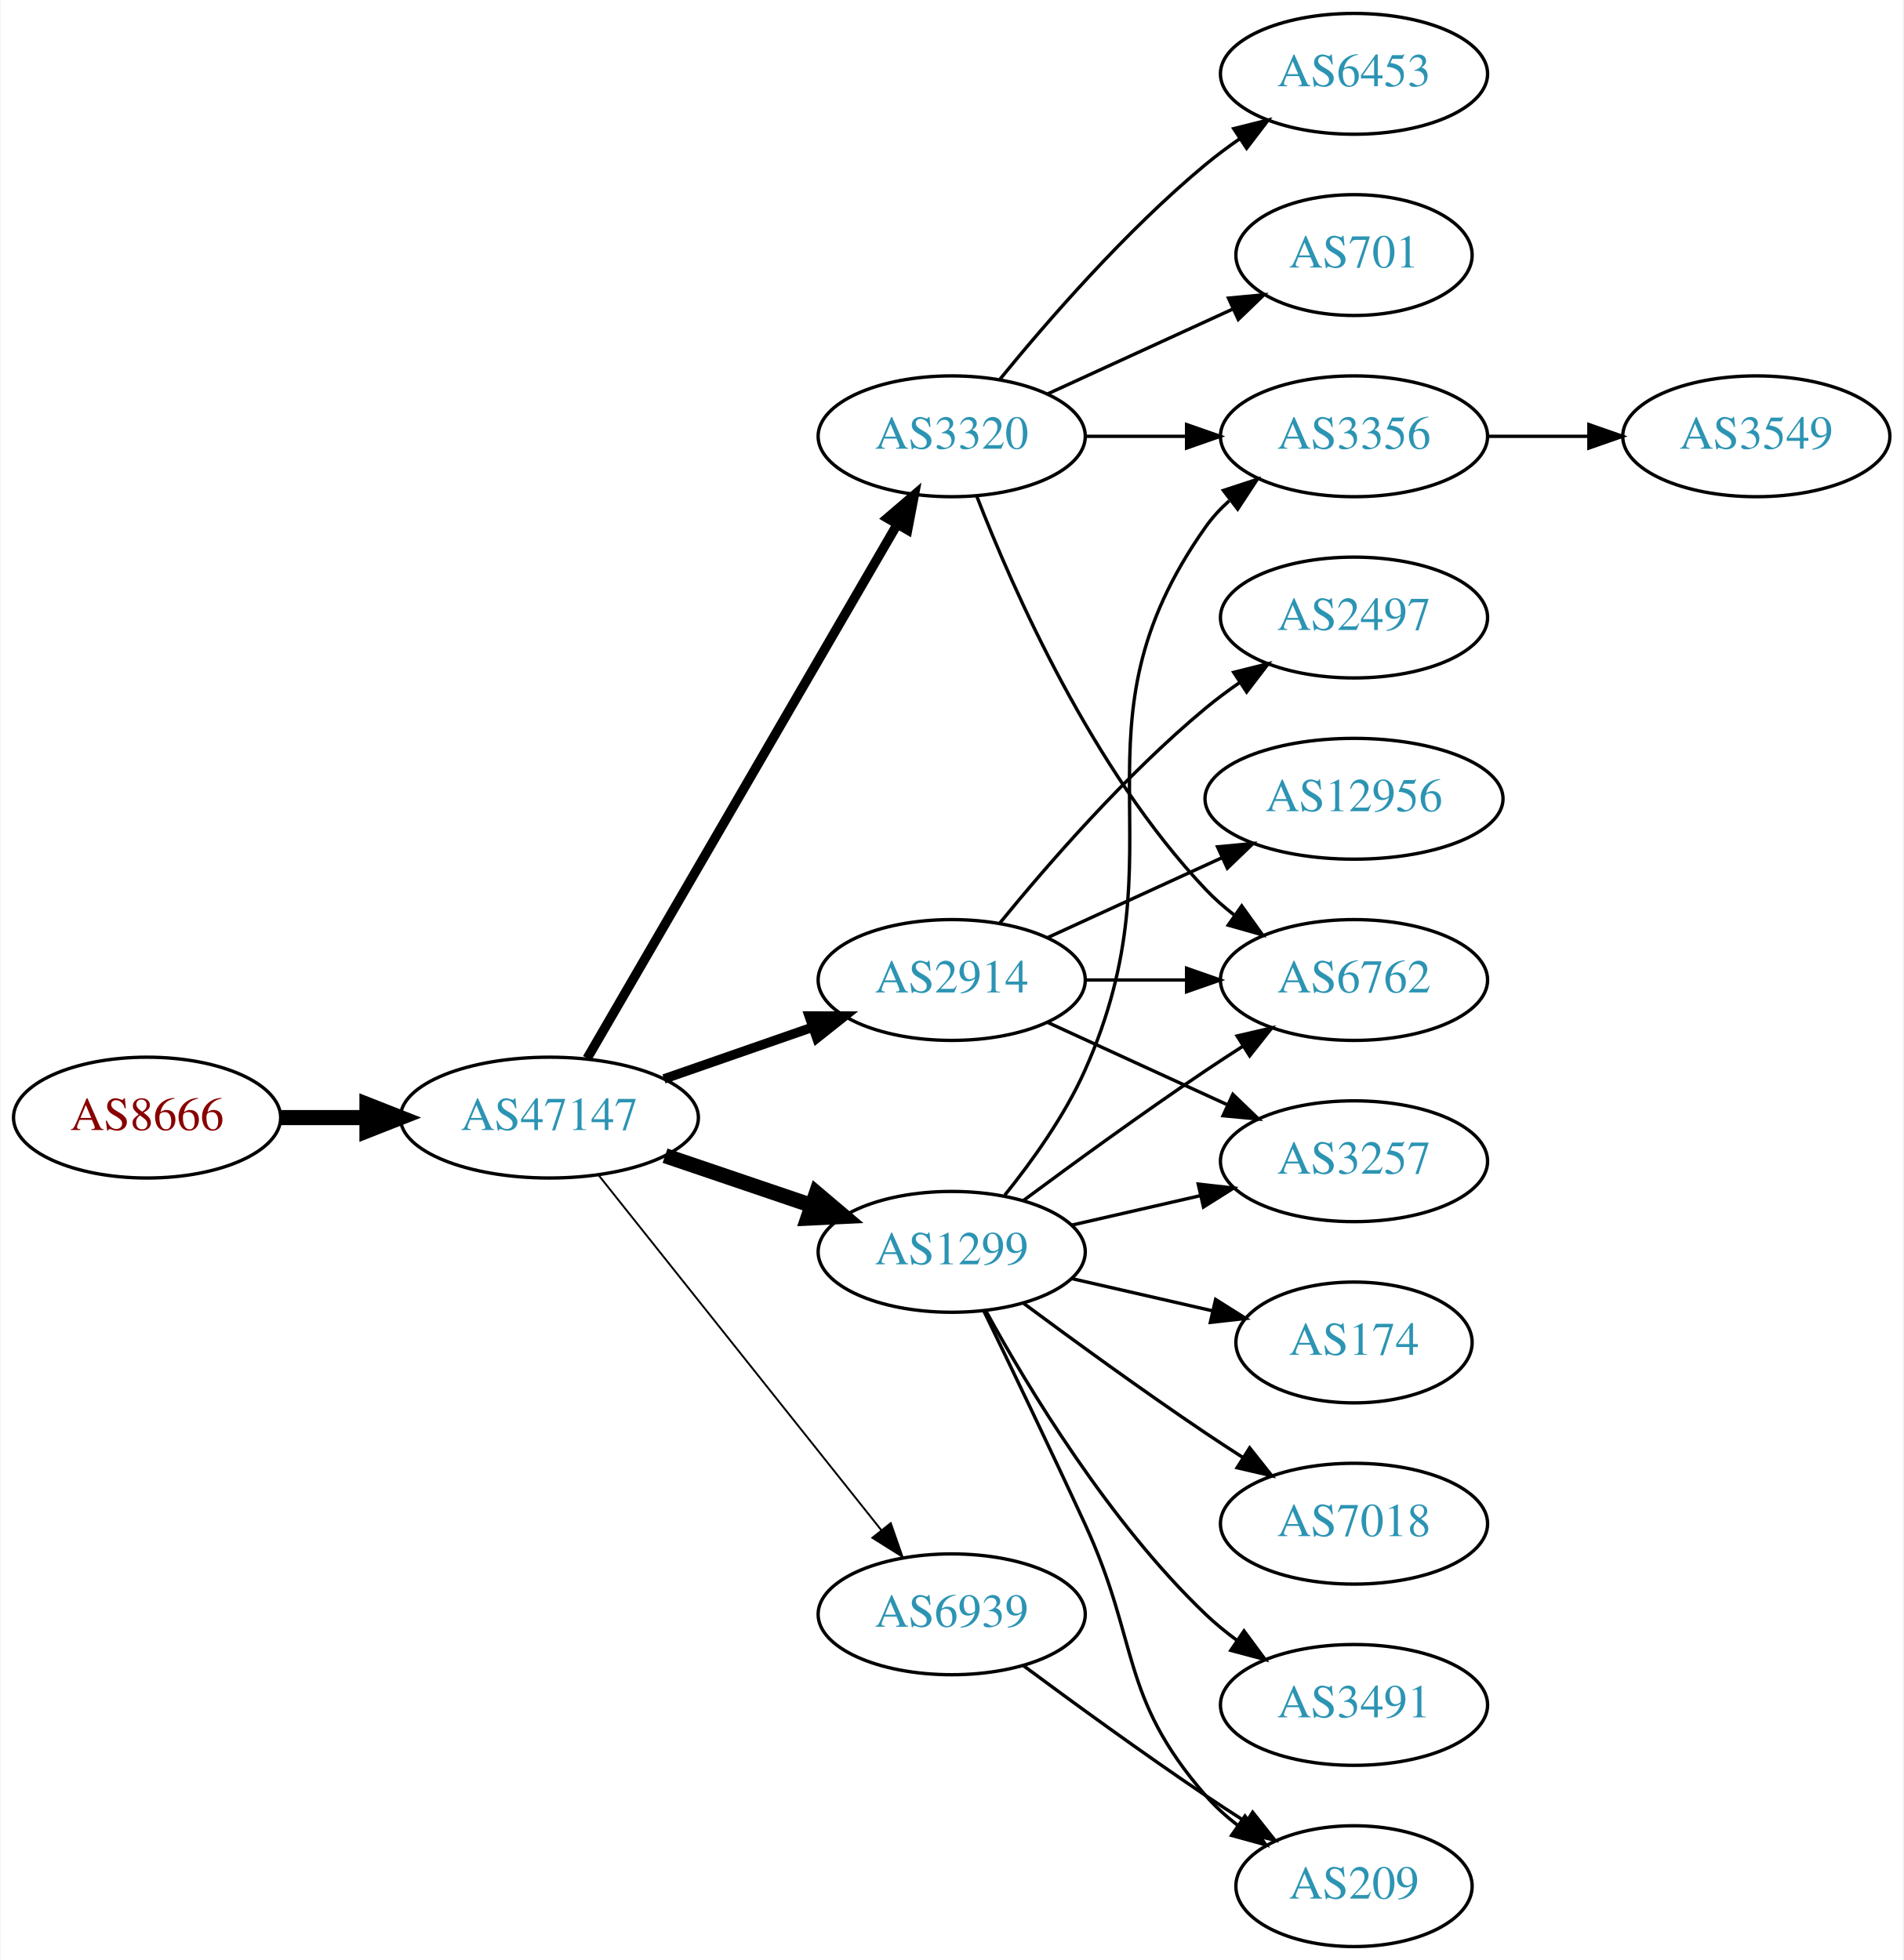
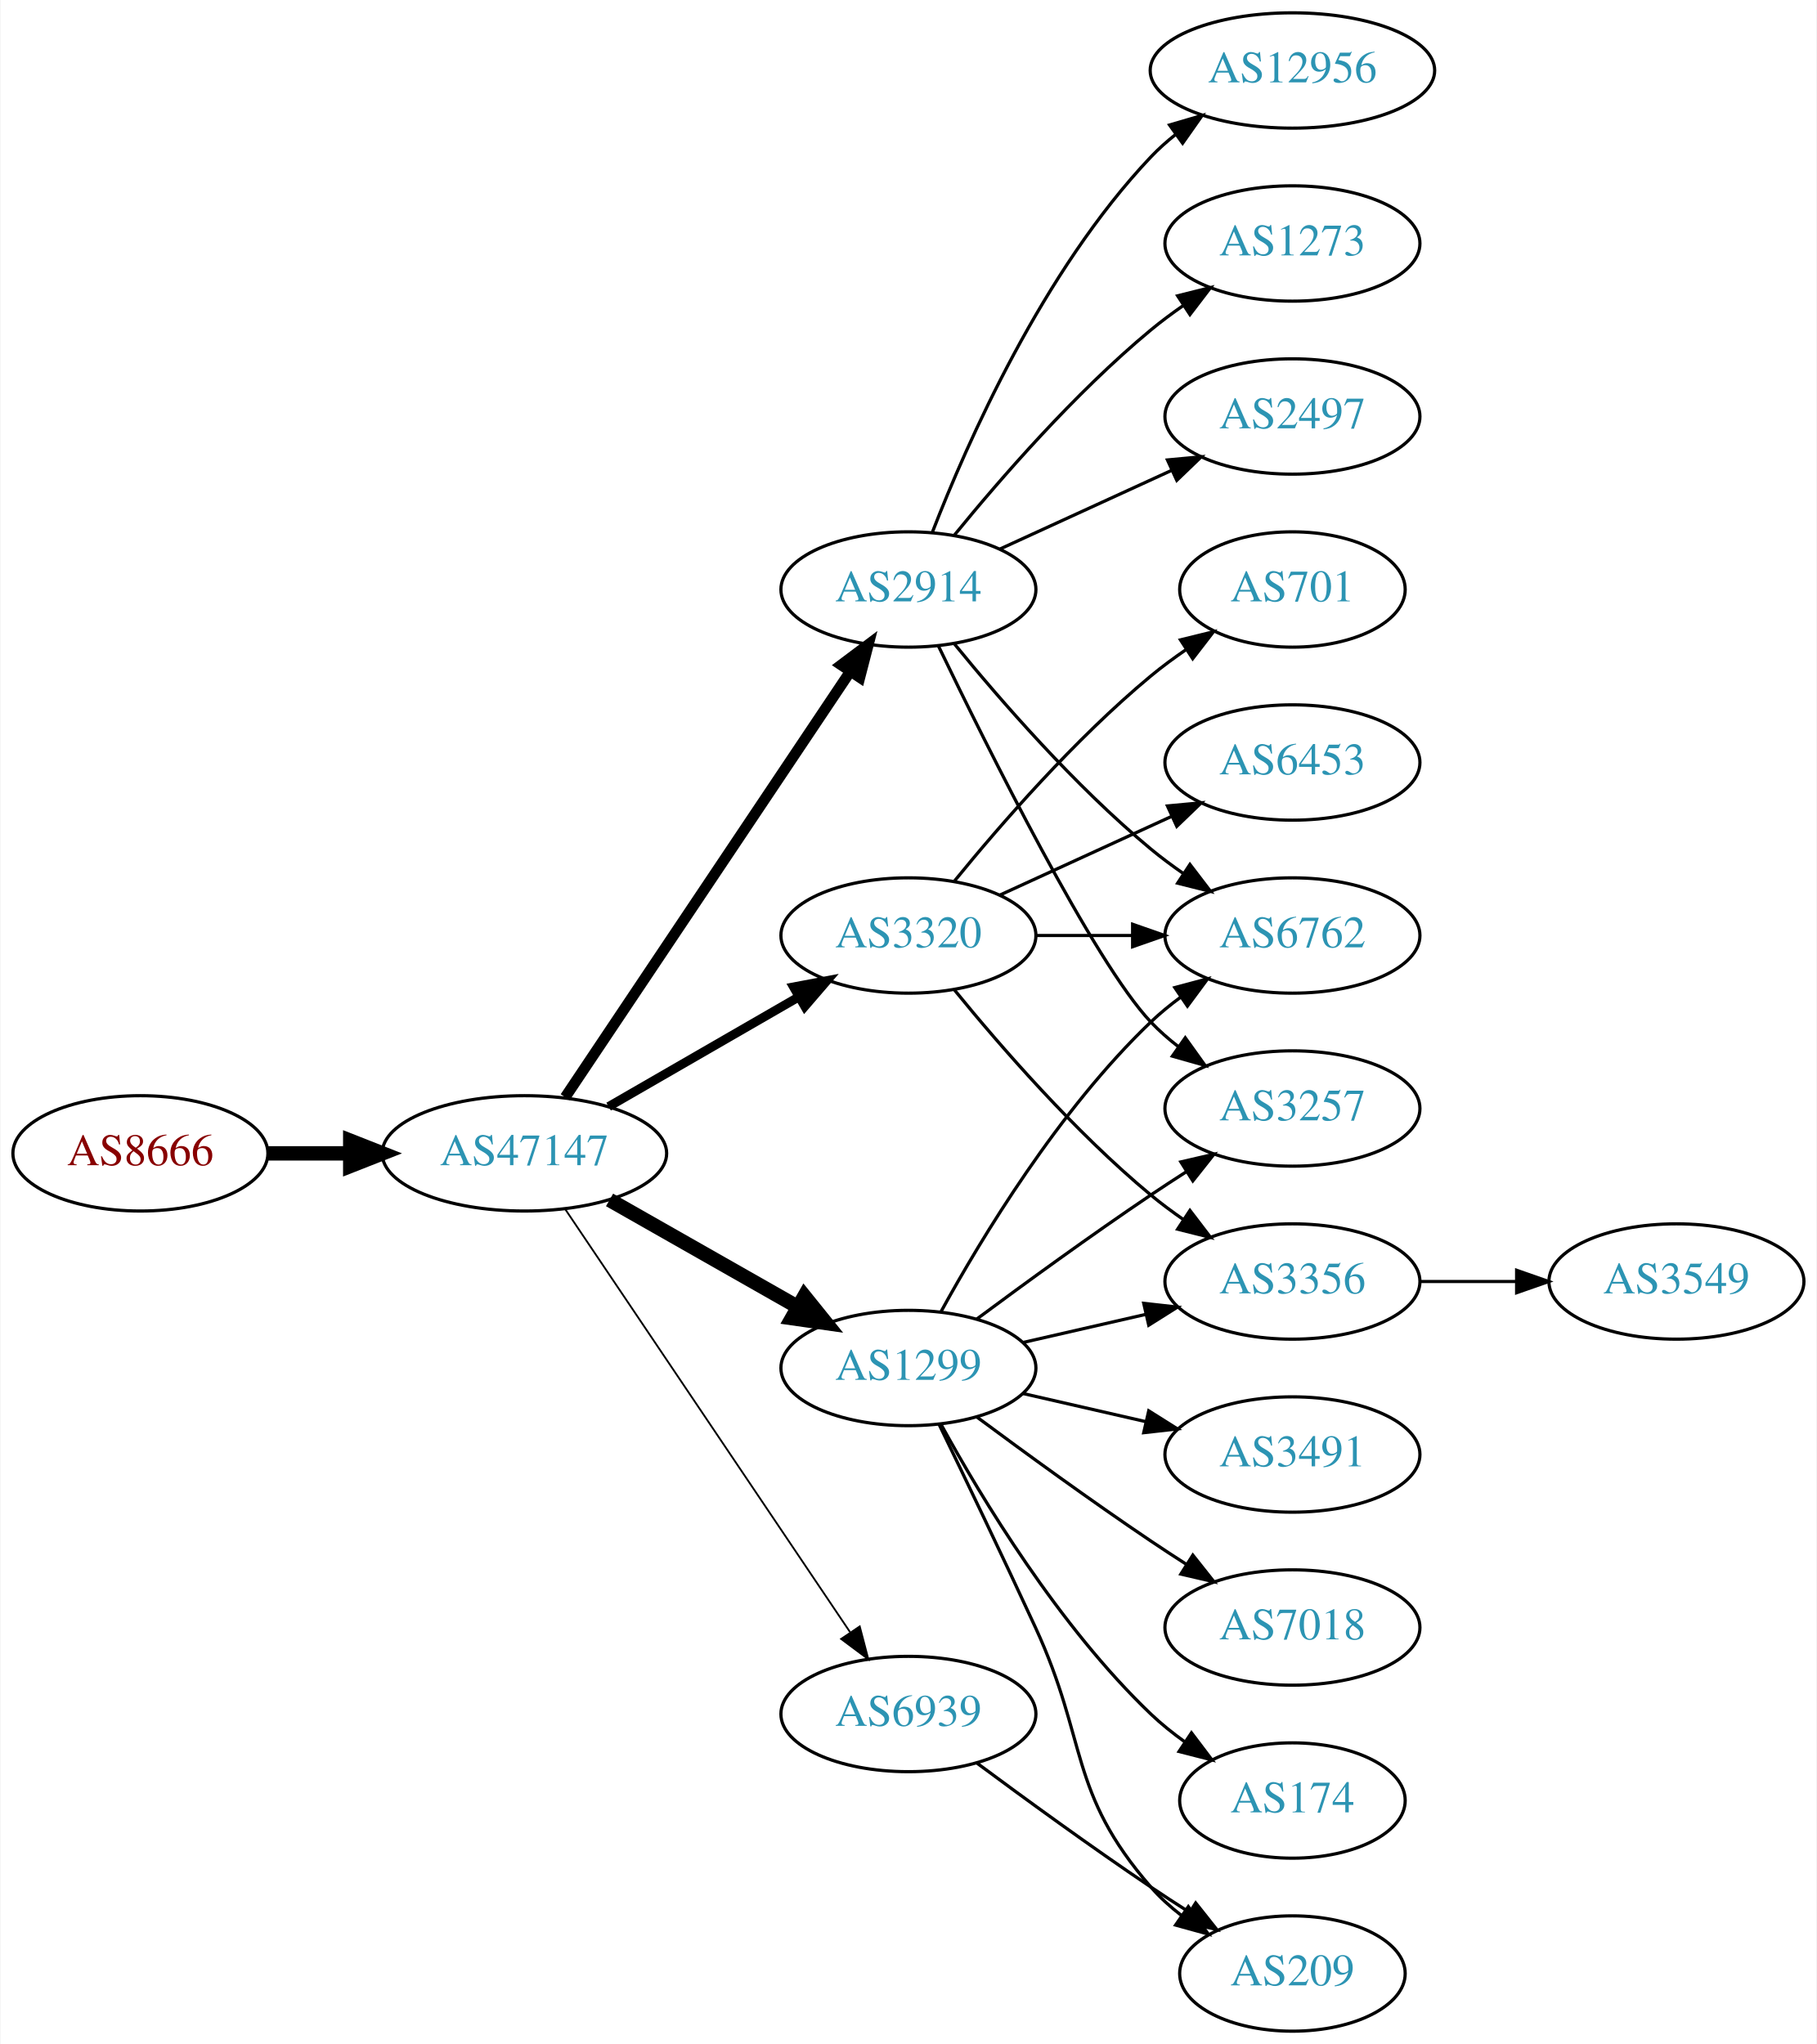
- <svg xmlns="http://www.w3.org/2000/svg" xmlns:xlink="http://www.w3.org/1999/xlink" width="567pt" height="584pt" viewBox="0.00 0.00 566.66 584.00">
-   <g id="graph0" class="graph" transform="scale(1 1) rotate(0) translate(4 580)">
-     <polygon fill="white" stroke="none" points="-4,4 -4,-580 562.663,-580 562.663,4 -4,4" />
+ <svg xmlns="http://www.w3.org/2000/svg" xmlns:xlink="http://www.w3.org/1999/xlink" width="567pt" height="638pt" viewBox="0.00 0.00 566.66 638.00">
+   <g id="graph0" class="graph" transform="scale(1 1) rotate(0) translate(4 634)">
+     <polygon fill="white" stroke="none" points="-4,4 -4,-634 562.663,-634 562.663,4 -4,4" />
    <g id="node1" class="node">
      <g id="a_node1">
        <a xlink:href="/asn/8666" xlink:title="AS8666 ~ FiberLink GmbH [AT]">
-           <ellipse fill="#ffffff" stroke="black" cx="39.647" cy="-247" rx="39.794" ry="18" />
-           <text text-anchor="middle" x="39.647" y="-243.3" font-family="Times,serif" font-size="14.00" fill="#880000">AS8666</text>
+           <ellipse fill="#ffffff" stroke="black" cx="39.647" cy="-274" rx="39.794" ry="18" />
+           <text text-anchor="middle" x="39.647" y="-270.3" font-family="Times,serif" font-size="14.00" fill="#880000">AS8666</text>
        </a>
      </g>
    </g>
    <g id="node2" class="node">
      <g id="a_node2">
        <a xlink:href="/asn/47147" xlink:title="AS47147 ~ ANEXIA Internetdienstleistungs GmbH [AT]">
-           <ellipse fill="#ffffff" stroke="black" cx="159.489" cy="-247" rx="44.393" ry="18" />
-           <text text-anchor="middle" x="159.489" y="-243.3" font-family="Times,serif" font-size="14.00" fill="#2c94b3">AS47147</text>
+           <ellipse fill="#ffffff" stroke="black" cx="159.489" cy="-274" rx="44.393" ry="18" />
+           <text text-anchor="middle" x="159.489" y="-270.3" font-family="Times,serif" font-size="14.00" fill="#2c94b3">AS47147</text>
        </a>
      </g>
    </g>
    <g id="edge1" class="edge">
-       <path fill="none" stroke="black" stroke-width="4.5" d="M79.559,-247C87.662,-247 96.337,-247 104.863,-247" />
-       <polygon fill="black" stroke="black" stroke-width="4.5" points="105.141,-250.938 115.141,-247 105.141,-243.063 105.141,-250.938" />
+       <path fill="none" stroke="black" stroke-width="4.5" d="M79.559,-274C87.662,-274 96.337,-274 104.863,-274" />
+       <polygon fill="black" stroke="black" stroke-width="4.5" points="105.141,-277.938 115.141,-274 105.141,-270.063 105.141,-277.938" />
    </g>
    <g id="node3" class="node">
      <g id="a_node3">
        <a xlink:href="/asn/1299" xlink:title="AS1299 ~ Telia Carrier [EU]">
          <ellipse fill="#ffffff" stroke="black" cx="279.332" cy="-207" rx="39.794" ry="18" />
          <text text-anchor="middle" x="279.332" y="-203.3" font-family="Times,serif" font-size="14.00" fill="#2c94b3">AS1299</text>
        </a>
      </g>
    </g>
    <g id="edge2" class="edge">
-       <path fill="none" stroke="black" stroke-width="4.5" d="M193.943,-235.645C207.543,-231.028 223.386,-225.651 237.647,-220.81" />
-       <polygon fill="black" stroke="black" stroke-width="4.5" points="239.017,-224.503 247.221,-217.56 236.486,-217.046 239.017,-224.503" />
+       <path fill="none" stroke="black" stroke-width="4.5" d="M186.059,-259.462C203.278,-249.672 226.164,-236.66 244.835,-226.045" />
+       <polygon fill="black" stroke="black" stroke-width="4.5" points="246.872,-229.416 253.619,-221.05 242.98,-222.57 246.872,-229.416" />
    </g>
    <g id="node4" class="node">
      <g id="a_node4">
-         <a xlink:href="/asn/3320" xlink:title="AS3320 ~ DTAG [DE]">
+         <a xlink:href="/asn/2914" xlink:title="AS2914 ~ NTT America, Inc. [US]">
          <ellipse fill="#ffffff" stroke="black" cx="279.332" cy="-450" rx="39.794" ry="18" />
-           <text text-anchor="middle" x="279.332" y="-446.3" font-family="Times,serif" font-size="14.00" fill="#2c94b3">AS3320</text>
+           <text text-anchor="middle" x="279.332" y="-446.3" font-family="Times,serif" font-size="14.00" fill="#2c94b3">AS2914</text>
        </a>
      </g>
    </g>
    <g id="edge3" class="edge">
-       <path fill="none" stroke="black" stroke-width="2.812" d="M170.741,-264.66C191.512,-300.442 238.661,-381.661 263.063,-423.697" />
-       <polygon fill="black" stroke="black" stroke-width="2.812" points="260.14,-425.634 268.188,-432.526 266.194,-422.12 260.14,-425.634" />
+       <path fill="none" stroke="black" stroke-width="3.375" d="M172.219,-291.519C193.096,-322.699 236.784,-387.948 261.087,-424.245" />
+       <polygon fill="black" stroke="black" stroke-width="3.375" points="258.351,-426.449 266.823,-432.811 264.167,-422.555 258.351,-426.449" />
    </g>
    <g id="node5" class="node">
      <g id="a_node5">
-         <a xlink:href="/asn/2914" xlink:title="AS2914 ~ NTT America, Inc. [US]">
-           <ellipse fill="#ffffff" stroke="black" cx="279.332" cy="-288" rx="39.794" ry="18" />
-           <text text-anchor="middle" x="279.332" y="-284.3" font-family="Times,serif" font-size="14.00" fill="#2c94b3">AS2914</text>
-         </a>
-       </g>
-     </g>
-     <g id="edge4" class="edge">
-       <path fill="none" stroke="black" stroke-width="2.812" d="M193.628,-258.53C207.346,-263.302 223.385,-268.883 237.795,-273.896" />
-       <polygon fill="black" stroke="black" stroke-width="2.812" points="236.866,-277.279 247.461,-277.26 239.167,-270.668 236.866,-277.279" />
-     </g>
-     <g id="node6" class="node">
-       <g id="a_node6">
        <a xlink:href="/asn/6939" xlink:title="AS6939 ~ Hurricane Electric LLC [US]">
          <ellipse fill="#ffffff" stroke="black" cx="279.332" cy="-99" rx="39.794" ry="18" />
          <text text-anchor="middle" x="279.332" y="-95.3" font-family="Times,serif" font-size="14.00" fill="#2c94b3">AS6939</text>
        </a>
      </g>
    </g>
+     <g id="edge4" class="edge">
+       <path fill="none" stroke="black" stroke-width="0.562" d="M172.219,-256.581C193.096,-225.578 236.784,-160.699 261.087,-124.608" />
+       <polygon fill="black" stroke="black" stroke-width="0.562" points="264.14,-126.341 266.823,-116.091 258.334,-122.431 264.14,-126.341" />
+     </g>
+     <g id="node6" class="node">
+       <g id="a_node6">
+         <a xlink:href="/asn/3320" xlink:title="AS3320 ~ DTAG [DE]">
+           <ellipse fill="#ffffff" stroke="black" cx="279.332" cy="-342" rx="39.794" ry="18" />
+           <text text-anchor="middle" x="279.332" y="-338.3" font-family="Times,serif" font-size="14.00" fill="#2c94b3">AS3320</text>
+         </a>
+       </g>
+     </g>
    <g id="edge5" class="edge">
-       <path fill="none" stroke="black" stroke-width="0.562" d="M174.238,-229.733C194.993,-203.666 234.439,-154.126 258.363,-124.079" />
-       <polygon fill="black" stroke="black" stroke-width="0.562" points="261.18,-126.16 264.671,-116.157 255.703,-121.8 261.18,-126.16" />
+       <path fill="none" stroke="black" stroke-width="2.812" d="M185.769,-288.588C203.089,-298.582 226.24,-311.941 245.056,-322.799" />
+       <polygon fill="black" stroke="black" stroke-width="2.812" points="243.489,-325.935 253.9,-327.902 246.988,-319.872 243.489,-325.935" />
    </g>
    <g id="node7" class="node">
      <g id="a_node7">
        <a xlink:href="/asn/6762" xlink:title="AS6762 ~ TELECOM ITALIA SPARKLE S.p.A. [IT]">
-           <ellipse fill="#ffffff" stroke="black" cx="399.174" cy="-288" rx="39.794" ry="18" />
-           <text text-anchor="middle" x="399.174" y="-284.3" font-family="Times,serif" font-size="14.00" fill="#2c94b3">AS6762</text>
+           <ellipse fill="#ffffff" stroke="black" cx="399.174" cy="-342" rx="39.794" ry="18" />
+           <text text-anchor="middle" x="399.174" y="-338.3" font-family="Times,serif" font-size="14.00" fill="#2c94b3">AS6762</text>
        </a>
      </g>
    </g>
    <g id="edge6" class="edge">
-       <path fill="none" stroke="black" d="M300.662,-222.277C315.524,-233.304 336.269,-248.407 354.978,-261 358.527,-263.389 362.277,-265.839 366.026,-268.242" />
-       <polygon fill="black" stroke="black" points="364.352,-271.325 374.674,-273.712 368.094,-265.409 364.352,-271.325" />
+       <path fill="none" stroke="black" d="M289.573,-224.713C302.118,-247.561 326.295,-287.611 354.978,-315 357.846,-317.739 361.035,-320.347 364.344,-322.785" />
+       <polygon fill="black" stroke="black" points="362.468,-325.742 372.704,-328.477 366.407,-319.956 362.468,-325.742" />
    </g>
    <g id="node8" class="node">
      <g id="a_node8">
+         <a xlink:href="/asn/3491" xlink:title="AS3491 ~ PCCW Global, Inc. [US]">
+           <ellipse fill="#ffffff" stroke="black" cx="399.174" cy="-180" rx="39.794" ry="18" />
+           <text text-anchor="middle" x="399.174" y="-176.3" font-family="Times,serif" font-size="14.00" fill="#2c94b3">AS3491</text>
+         </a>
+       </g>
+     </g>
+     <g id="edge7" class="edge">
+       <path fill="none" stroke="black" d="M315.051,-199.045C327.051,-196.296 340.672,-193.175 353.364,-190.267" />
+       <polygon fill="black" stroke="black" points="354.33,-193.636 363.296,-187.991 352.767,-186.813 354.33,-193.636" />
+     </g>
+     <g id="node9" class="node">
+       <g id="a_node9">
+         <a xlink:href="/asn/7018" xlink:title="AS7018 ~ AT&amp;T Services, Inc. [US]">
+           <ellipse fill="#ffffff" stroke="black" cx="399.174" cy="-126" rx="39.794" ry="18" />
+           <text text-anchor="middle" x="399.174" y="-122.3" font-family="Times,serif" font-size="14.00" fill="#2c94b3">AS7018</text>
+         </a>
+       </g>
+     </g>
+     <g id="edge8" class="edge">
+       <path fill="none" stroke="black" d="M300.662,-191.723C315.524,-180.696 336.269,-165.593 354.978,-153 358.527,-150.611 362.277,-148.161 366.026,-145.758" />
+       <polygon fill="black" stroke="black" points="368.094,-148.591 374.674,-140.288 364.352,-142.675 368.094,-148.591" />
+     </g>
+     <g id="node10" class="node">
+       <g id="a_node10">
        <a xlink:href="/asn/209" xlink:title="AS209 ~ CenturyLink Communications, LLC [US]">
          <ellipse fill="#ffffff" stroke="black" cx="399.174" cy="-18" rx="35.194" ry="18" />
          <text text-anchor="middle" x="399.174" y="-14.3" font-family="Times,serif" font-size="14.00" fill="#2c94b3">AS209</text>
        </a>
      </g>
    </g>
-     <g id="edge7" class="edge">
+     <g id="edge9" class="edge">
      <path fill="none" stroke="black" d="M288.913,-189.367C296.837,-173.002 308.873,-147.935 318.978,-126 335.462,-90.219 329.144,-74.742 354.978,-45 357.784,-41.77 361.071,-38.797 364.559,-36.098" />
      <polygon fill="black" stroke="black" points="366.693,-38.878 372.925,-30.31 362.71,-33.121 366.693,-38.878" />
    </g>
-     <g id="node9" class="node">
-       <g id="a_node9">
+     <g id="node11" class="node">
+       <g id="a_node11">
        <a xlink:href="/asn/3356" xlink:title="AS3356 ~ Level 3 Parent, LLC [US]">
-           <ellipse fill="#ffffff" stroke="black" cx="399.174" cy="-450" rx="39.794" ry="18" />
-           <text text-anchor="middle" x="399.174" y="-446.3" font-family="Times,serif" font-size="14.00" fill="#2c94b3">AS3356</text>
-         </a>
-       </g>
-     </g>
-     <g id="edge8" class="edge">
-       <path fill="none" stroke="black" d="M295.143,-223.894C303.3,-234.025 312.962,-247.525 318.978,-261 349.048,-328.349 312.399,-362.775 354.978,-423 356.969,-425.816 359.356,-428.401 361.972,-430.76" />
-       <polygon fill="black" stroke="black" points="360.271,-433.865 370.34,-437.162 364.525,-428.306 360.271,-433.865" />
-     </g>
-     <g id="node10" class="node">
-       <g id="a_node10">
-         <a xlink:href="/asn/3257" xlink:title="AS3257 ~ GTT [DE]">
          <ellipse fill="#ffffff" stroke="black" cx="399.174" cy="-234" rx="39.794" ry="18" />
-           <text text-anchor="middle" x="399.174" y="-230.3" font-family="Times,serif" font-size="14.00" fill="#2c94b3">AS3257</text>
-         </a>
-       </g>
-     </g>
-     <g id="edge9" class="edge">
+           <text text-anchor="middle" x="399.174" y="-230.3" font-family="Times,serif" font-size="14.00" fill="#2c94b3">AS3356</text>
+         </a>
+       </g>
+     </g>
+     <g id="edge10" class="edge">
      <path fill="none" stroke="black" d="M315.051,-214.955C327.051,-217.704 340.672,-220.825 353.364,-223.733" />
      <polygon fill="black" stroke="black" points="352.767,-227.187 363.296,-226.009 354.33,-220.364 352.767,-227.187" />
    </g>
-     <g id="node11" class="node">
-       <g id="a_node11">
-         <a xlink:href="/asn/174" xlink:title="AS174 ~ Cogent Communications [US]">
-           <ellipse fill="#ffffff" stroke="black" cx="399.174" cy="-180" rx="35.194" ry="18" />
-           <text text-anchor="middle" x="399.174" y="-176.3" font-family="Times,serif" font-size="14.00" fill="#2c94b3">AS174</text>
-         </a>
-       </g>
-     </g>
-     <g id="edge10" class="edge">
-       <path fill="none" stroke="black" d="M315.051,-199.045C328.143,-196.045 343.166,-192.604 356.806,-189.478" />
-       <polygon fill="black" stroke="black" points="357.948,-192.807 366.914,-187.162 356.384,-185.984 357.948,-192.807" />
-     </g>
    <g id="node12" class="node">
      <g id="a_node12">
-         <a xlink:href="/asn/7018" xlink:title="AS7018 ~ AT&amp;T Services, Inc. [US]">
-           <ellipse fill="#ffffff" stroke="black" cx="399.174" cy="-126" rx="39.794" ry="18" />
-           <text text-anchor="middle" x="399.174" y="-122.3" font-family="Times,serif" font-size="14.00" fill="#2c94b3">AS7018</text>
+         <a xlink:href="/asn/174" xlink:title="AS174 ~ Cogent Communications [US]">
+           <ellipse fill="#ffffff" stroke="black" cx="399.174" cy="-72" rx="35.194" ry="18" />
+           <text text-anchor="middle" x="399.174" y="-68.3" font-family="Times,serif" font-size="14.00" fill="#2c94b3">AS174</text>
        </a>
      </g>
    </g>
    <g id="edge11" class="edge">
-       <path fill="none" stroke="black" d="M300.662,-191.723C315.524,-180.696 336.269,-165.593 354.978,-153 358.527,-150.611 362.277,-148.161 366.026,-145.758" />
-       <polygon fill="black" stroke="black" points="368.094,-148.591 374.674,-140.288 364.352,-142.675 368.094,-148.591" />
+       <path fill="none" stroke="black" d="M289.573,-189.287C302.118,-166.439 326.295,-126.389 354.978,-99 358.232,-95.893 361.899,-92.954 365.685,-90.24" />
+       <polygon fill="black" stroke="black" points="367.663,-93.128 374.054,-84.678 363.788,-87.299 367.663,-93.128" />
    </g>
    <g id="node13" class="node">
      <g id="a_node13">
-         <a xlink:href="/asn/3491" xlink:title="AS3491 ~ PCCW Global, Inc. [US]">
-           <ellipse fill="#ffffff" stroke="black" cx="399.174" cy="-72" rx="39.794" ry="18" />
-           <text text-anchor="middle" x="399.174" y="-68.3" font-family="Times,serif" font-size="14.00" fill="#2c94b3">AS3491</text>
+         <a xlink:href="/asn/3257" xlink:title="AS3257 ~ GTT [DE]">
+           <ellipse fill="#ffffff" stroke="black" cx="399.174" cy="-288" rx="39.794" ry="18" />
+           <text text-anchor="middle" x="399.174" y="-284.3" font-family="Times,serif" font-size="14.00" fill="#2c94b3">AS3257</text>
        </a>
      </g>
    </g>
    <g id="edge12" class="edge">
-       <path fill="none" stroke="black" d="M289.573,-189.287C302.118,-166.439 326.295,-126.389 354.978,-99 357.846,-96.261 361.035,-93.653 364.344,-91.215" />
-       <polygon fill="black" stroke="black" points="366.407,-94.044 372.704,-85.523 362.468,-88.258 366.407,-94.044" />
-     </g>
-     <g id="edge13" class="edge">
-       <path fill="none" stroke="black" d="M286.855,-432.006C297.605,-404.272 321.262,-350.571 354.978,-315 357.564,-312.272 360.481,-309.706 363.55,-307.323" />
+       <path fill="none" stroke="black" d="M300.662,-222.277C315.524,-233.304 336.269,-248.407 354.978,-261 358.527,-263.389 362.277,-265.839 366.026,-268.242" />
+       <polygon fill="black" stroke="black" points="364.352,-271.325 374.674,-273.712 368.094,-265.409 364.352,-271.325" />
+     </g>
+     <g id="edge16" class="edge">
+       <path fill="none" stroke="black" d="M293.751,-432.935C307.865,-415.625 331.28,-388.655 354.978,-369 358.194,-366.332 361.695,-363.73 365.265,-361.259" />
+       <polygon fill="black" stroke="black" points="367.189,-364.183 373.622,-355.764 363.343,-358.334 367.189,-364.183" />
+     </g>
+     <g id="edge15" class="edge">
+       <path fill="none" stroke="black" d="M288.679,-432.405C304.146,-400.268 337.291,-333.66 354.978,-315 357.564,-312.272 360.481,-309.706 363.55,-307.323" />
      <polygon fill="black" stroke="black" points="365.728,-310.07 371.898,-301.457 361.704,-304.342 365.728,-310.07" />
-     </g>
-     <g id="edge15" class="edge">
-       <path fill="none" stroke="black" d="M319.244,-450C328.798,-450 339.147,-450 349.11,-450" />
-       <polygon fill="black" stroke="black" points="349.302,-453.5 359.302,-450 349.302,-446.5 349.302,-453.5" />
    </g>
    <g id="node14" class="node">
      <g id="a_node14">
-         <a xlink:href="/asn/701" xlink:title="AS701 ~ UUNET [US]">
-           <ellipse fill="#ffffff" stroke="black" cx="399.174" cy="-504" rx="35.194" ry="18" />
-           <text text-anchor="middle" x="399.174" y="-500.3" font-family="Times,serif" font-size="14.00" fill="#2c94b3">AS701</text>
-         </a>
-       </g>
-     </g>
-     <g id="edge14" class="edge">
-       <path fill="none" stroke="black" d="M307.96,-462.661C324.377,-470.183 345.358,-479.798 362.955,-487.861" />
-       <polygon fill="black" stroke="black" points="361.783,-491.174 372.332,-492.158 364.7,-484.811 361.783,-491.174" />
+         <a xlink:href="/asn/12956" xlink:title="AS12956 ~ TELXIUS [ES]">
+           <ellipse fill="#ffffff" stroke="black" cx="399.174" cy="-612" rx="44.393" ry="18" />
+           <text text-anchor="middle" x="399.174" y="-608.3" font-family="Times,serif" font-size="14.00" fill="#2c94b3">AS12956</text>
+         </a>
+       </g>
+     </g>
+     <g id="edge13" class="edge">
+       <path fill="none" stroke="black" d="M286.855,-467.994C297.605,-495.728 321.262,-549.429 354.978,-585 357.362,-587.515 360.029,-589.893 362.835,-592.117" />
+       <polygon fill="black" stroke="black" points="360.828,-594.985 370.997,-597.961 364.904,-589.293 360.828,-594.985" />
    </g>
    <g id="node15" class="node">
      <g id="a_node15">
-         <a xlink:href="/asn/6453" xlink:title="AS6453 ~ TATA COMMUNICATIONS (AMERICA) INC [US]">
+         <a xlink:href="/asn/1273" xlink:title="AS1273 ~ Vodafone Group PLC [EU]">
          <ellipse fill="#ffffff" stroke="black" cx="399.174" cy="-558" rx="39.794" ry="18" />
-           <text text-anchor="middle" x="399.174" y="-554.3" font-family="Times,serif" font-size="14.00" fill="#2c94b3">AS6453</text>
-         </a>
-       </g>
-     </g>
-     <g id="edge16" class="edge">
+           <text text-anchor="middle" x="399.174" y="-554.3" font-family="Times,serif" font-size="14.00" fill="#2c94b3">AS1273</text>
+         </a>
+       </g>
+     </g>
+     <g id="edge14" class="edge">
      <path fill="none" stroke="black" d="M293.751,-467.065C307.865,-484.375 331.28,-511.345 354.978,-531 358.194,-533.668 361.695,-536.27 365.265,-538.741" />
      <polygon fill="black" stroke="black" points="363.343,-541.666 373.622,-544.236 367.189,-535.817 363.343,-541.666" />
    </g>
+     <g id="node16" class="node">
+       <g id="a_node16">
+         <a xlink:href="/asn/2497" xlink:title="AS2497 ~ Internet Initiative Japan Inc. [JP]">
+           <ellipse fill="#ffffff" stroke="black" cx="399.174" cy="-504" rx="39.794" ry="18" />
+           <text text-anchor="middle" x="399.174" y="-500.3" font-family="Times,serif" font-size="14.00" fill="#2c94b3">AS2497</text>
+         </a>
+       </g>
+     </g>
+     <g id="edge17" class="edge">
+       <path fill="none" stroke="black" d="M307.96,-462.661C323.917,-469.973 344.188,-479.261 361.471,-487.181" />
+       <polygon fill="black" stroke="black" points="360.169,-490.435 370.718,-491.419 363.085,-484.071 360.169,-490.435" />
+     </g>
+     <g id="edge18" class="edge">
+       <path fill="none" stroke="black" d="M300.662,-83.723C315.524,-72.696 336.269,-57.593 354.978,-45 358.795,-42.431 362.845,-39.79 366.876,-37.214" />
+       <polygon fill="black" stroke="black" points="368.98,-40.025 375.57,-31.729 365.245,-34.105 368.98,-40.025" />
+     </g>
    <g id="edge20" class="edge">
-       <path fill="none" stroke="black" d="M319.244,-288C328.798,-288 339.147,-288 349.11,-288" />
-       <polygon fill="black" stroke="black" points="349.302,-291.5 359.302,-288 349.302,-284.5 349.302,-291.5" />
+       <path fill="none" stroke="black" d="M319.244,-342C328.798,-342 339.147,-342 349.11,-342" />
+       <polygon fill="black" stroke="black" points="349.302,-345.5 359.302,-342 349.302,-338.5 349.302,-345.5" />
+     </g>
+     <g id="edge23" class="edge">
+       <path fill="none" stroke="black" d="M293.751,-324.935C307.865,-307.625 331.28,-280.655 354.978,-261 358.194,-258.332 361.695,-255.73 365.265,-253.259" />
+       <polygon fill="black" stroke="black" points="367.189,-256.183 373.622,-247.764 363.343,-250.334 367.189,-256.183" />
+     </g>
+     <g id="node18" class="node">
+       <g id="a_node18">
+         <a xlink:href="/asn/701" xlink:title="AS701 ~ UUNET [US]">
+           <ellipse fill="#ffffff" stroke="black" cx="399.174" cy="-450" rx="35.194" ry="18" />
+           <text text-anchor="middle" x="399.174" y="-446.3" font-family="Times,serif" font-size="14.00" fill="#2c94b3">AS701</text>
+         </a>
+       </g>
    </g>
    <g id="edge21" class="edge">
-       <path fill="none" stroke="black" d="M307.96,-275.339C323.917,-268.027 344.188,-258.739 361.471,-250.819" />
-       <polygon fill="black" stroke="black" points="363.085,-253.929 370.718,-246.581 360.169,-247.565 363.085,-253.929" />
+       <path fill="none" stroke="black" d="M293.751,-359.065C307.865,-376.375 331.28,-403.345 354.978,-423 358.441,-425.872 362.234,-428.669 366.088,-431.308" />
+       <polygon fill="black" stroke="black" points="364.231,-434.275 374.521,-436.797 368.05,-428.408 364.231,-434.275" />
+     </g>
+     <g id="node19" class="node">
+       <g id="a_node19">
+         <a xlink:href="/asn/6453" xlink:title="AS6453 ~ TATA COMMUNICATIONS (AMERICA) INC [US]">
+           <ellipse fill="#ffffff" stroke="black" cx="399.174" cy="-396" rx="39.794" ry="18" />
+           <text text-anchor="middle" x="399.174" y="-392.3" font-family="Times,serif" font-size="14.00" fill="#2c94b3">AS6453</text>
+         </a>
+       </g>
+     </g>
+     <g id="edge22" class="edge">
+       <path fill="none" stroke="black" d="M307.96,-354.661C323.917,-361.973 344.188,-371.261 361.471,-379.181" />
+       <polygon fill="black" stroke="black" points="360.169,-382.435 370.718,-383.419 363.085,-376.071 360.169,-382.435" />
    </g>
    <g id="node17" class="node">
      <g id="a_node17">
-         <a xlink:href="/asn/2497" xlink:title="AS2497 ~ Internet Initiative Japan Inc. [JP]">
-           <ellipse fill="#ffffff" stroke="black" cx="399.174" cy="-396" rx="39.794" ry="18" />
-           <text text-anchor="middle" x="399.174" y="-392.3" font-family="Times,serif" font-size="14.00" fill="#2c94b3">AS2497</text>
-         </a>
-       </g>
-     </g>
-     <g id="edge18" class="edge">
-       <path fill="none" stroke="black" d="M293.751,-305.065C307.865,-322.375 331.28,-349.345 354.978,-369 358.194,-371.668 361.695,-374.27 365.265,-376.741" />
-       <polygon fill="black" stroke="black" points="363.343,-379.666 373.622,-382.236 367.189,-373.817 363.343,-379.666" />
-     </g>
-     <g id="node18" class="node">
-       <g id="a_node18">
-         <a xlink:href="/asn/12956" xlink:title="AS12956 ~ TELXIUS [ES]">
-           <ellipse fill="#ffffff" stroke="black" cx="399.174" cy="-342" rx="44.393" ry="18" />
-           <text text-anchor="middle" x="399.174" y="-338.3" font-family="Times,serif" font-size="14.00" fill="#2c94b3">AS12956</text>
+         <a xlink:href="/asn/3549" xlink:title="AS3549 ~ Level 3 Parent, LLC [US]">
+           <ellipse fill="#ffffff" stroke="black" cx="519.017" cy="-234" rx="39.794" ry="18" />
+           <text text-anchor="middle" x="519.017" y="-230.3" font-family="Times,serif" font-size="14.00" fill="#2c94b3">AS3549</text>
        </a>
      </g>
    </g>
    <g id="edge19" class="edge">
-       <path fill="none" stroke="black" d="M307.96,-300.661C323.458,-307.762 343.025,-316.728 359.971,-324.494" />
-       <polygon fill="black" stroke="black" points="358.525,-327.681 369.074,-328.665 361.441,-321.317 358.525,-327.681" />
-     </g>
-     <g id="edge22" class="edge">
-       <path fill="none" stroke="black" d="M300.662,-83.723C315.524,-72.696 336.269,-57.593 354.978,-45 358.795,-42.431 362.845,-39.79 366.876,-37.214" />
-       <polygon fill="black" stroke="black" points="368.98,-40.025 375.57,-31.729 365.245,-34.105 368.98,-40.025" />
-     </g>
-     <g id="node16" class="node">
-       <g id="a_node16">
-         <a xlink:href="/asn/3549" xlink:title="AS3549 ~ Level 3 Parent, LLC [US]">
-           <ellipse fill="#ffffff" stroke="black" cx="519.017" cy="-450" rx="39.794" ry="18" />
-           <text text-anchor="middle" x="519.017" y="-446.3" font-family="Times,serif" font-size="14.00" fill="#2c94b3">AS3549</text>
-         </a>
-       </g>
-     </g>
-     <g id="edge17" class="edge">
-       <path fill="none" stroke="black" d="M439.087,-450C448.64,-450 458.99,-450 468.952,-450" />
-       <polygon fill="black" stroke="black" points="469.145,-453.5 479.145,-450 469.145,-446.5 469.145,-453.5" />
+       <path fill="none" stroke="black" d="M439.087,-234C448.64,-234 458.99,-234 468.952,-234" />
+       <polygon fill="black" stroke="black" points="469.145,-237.5 479.145,-234 469.145,-230.5 469.145,-237.5" />
    </g>
  </g>
</svg>
